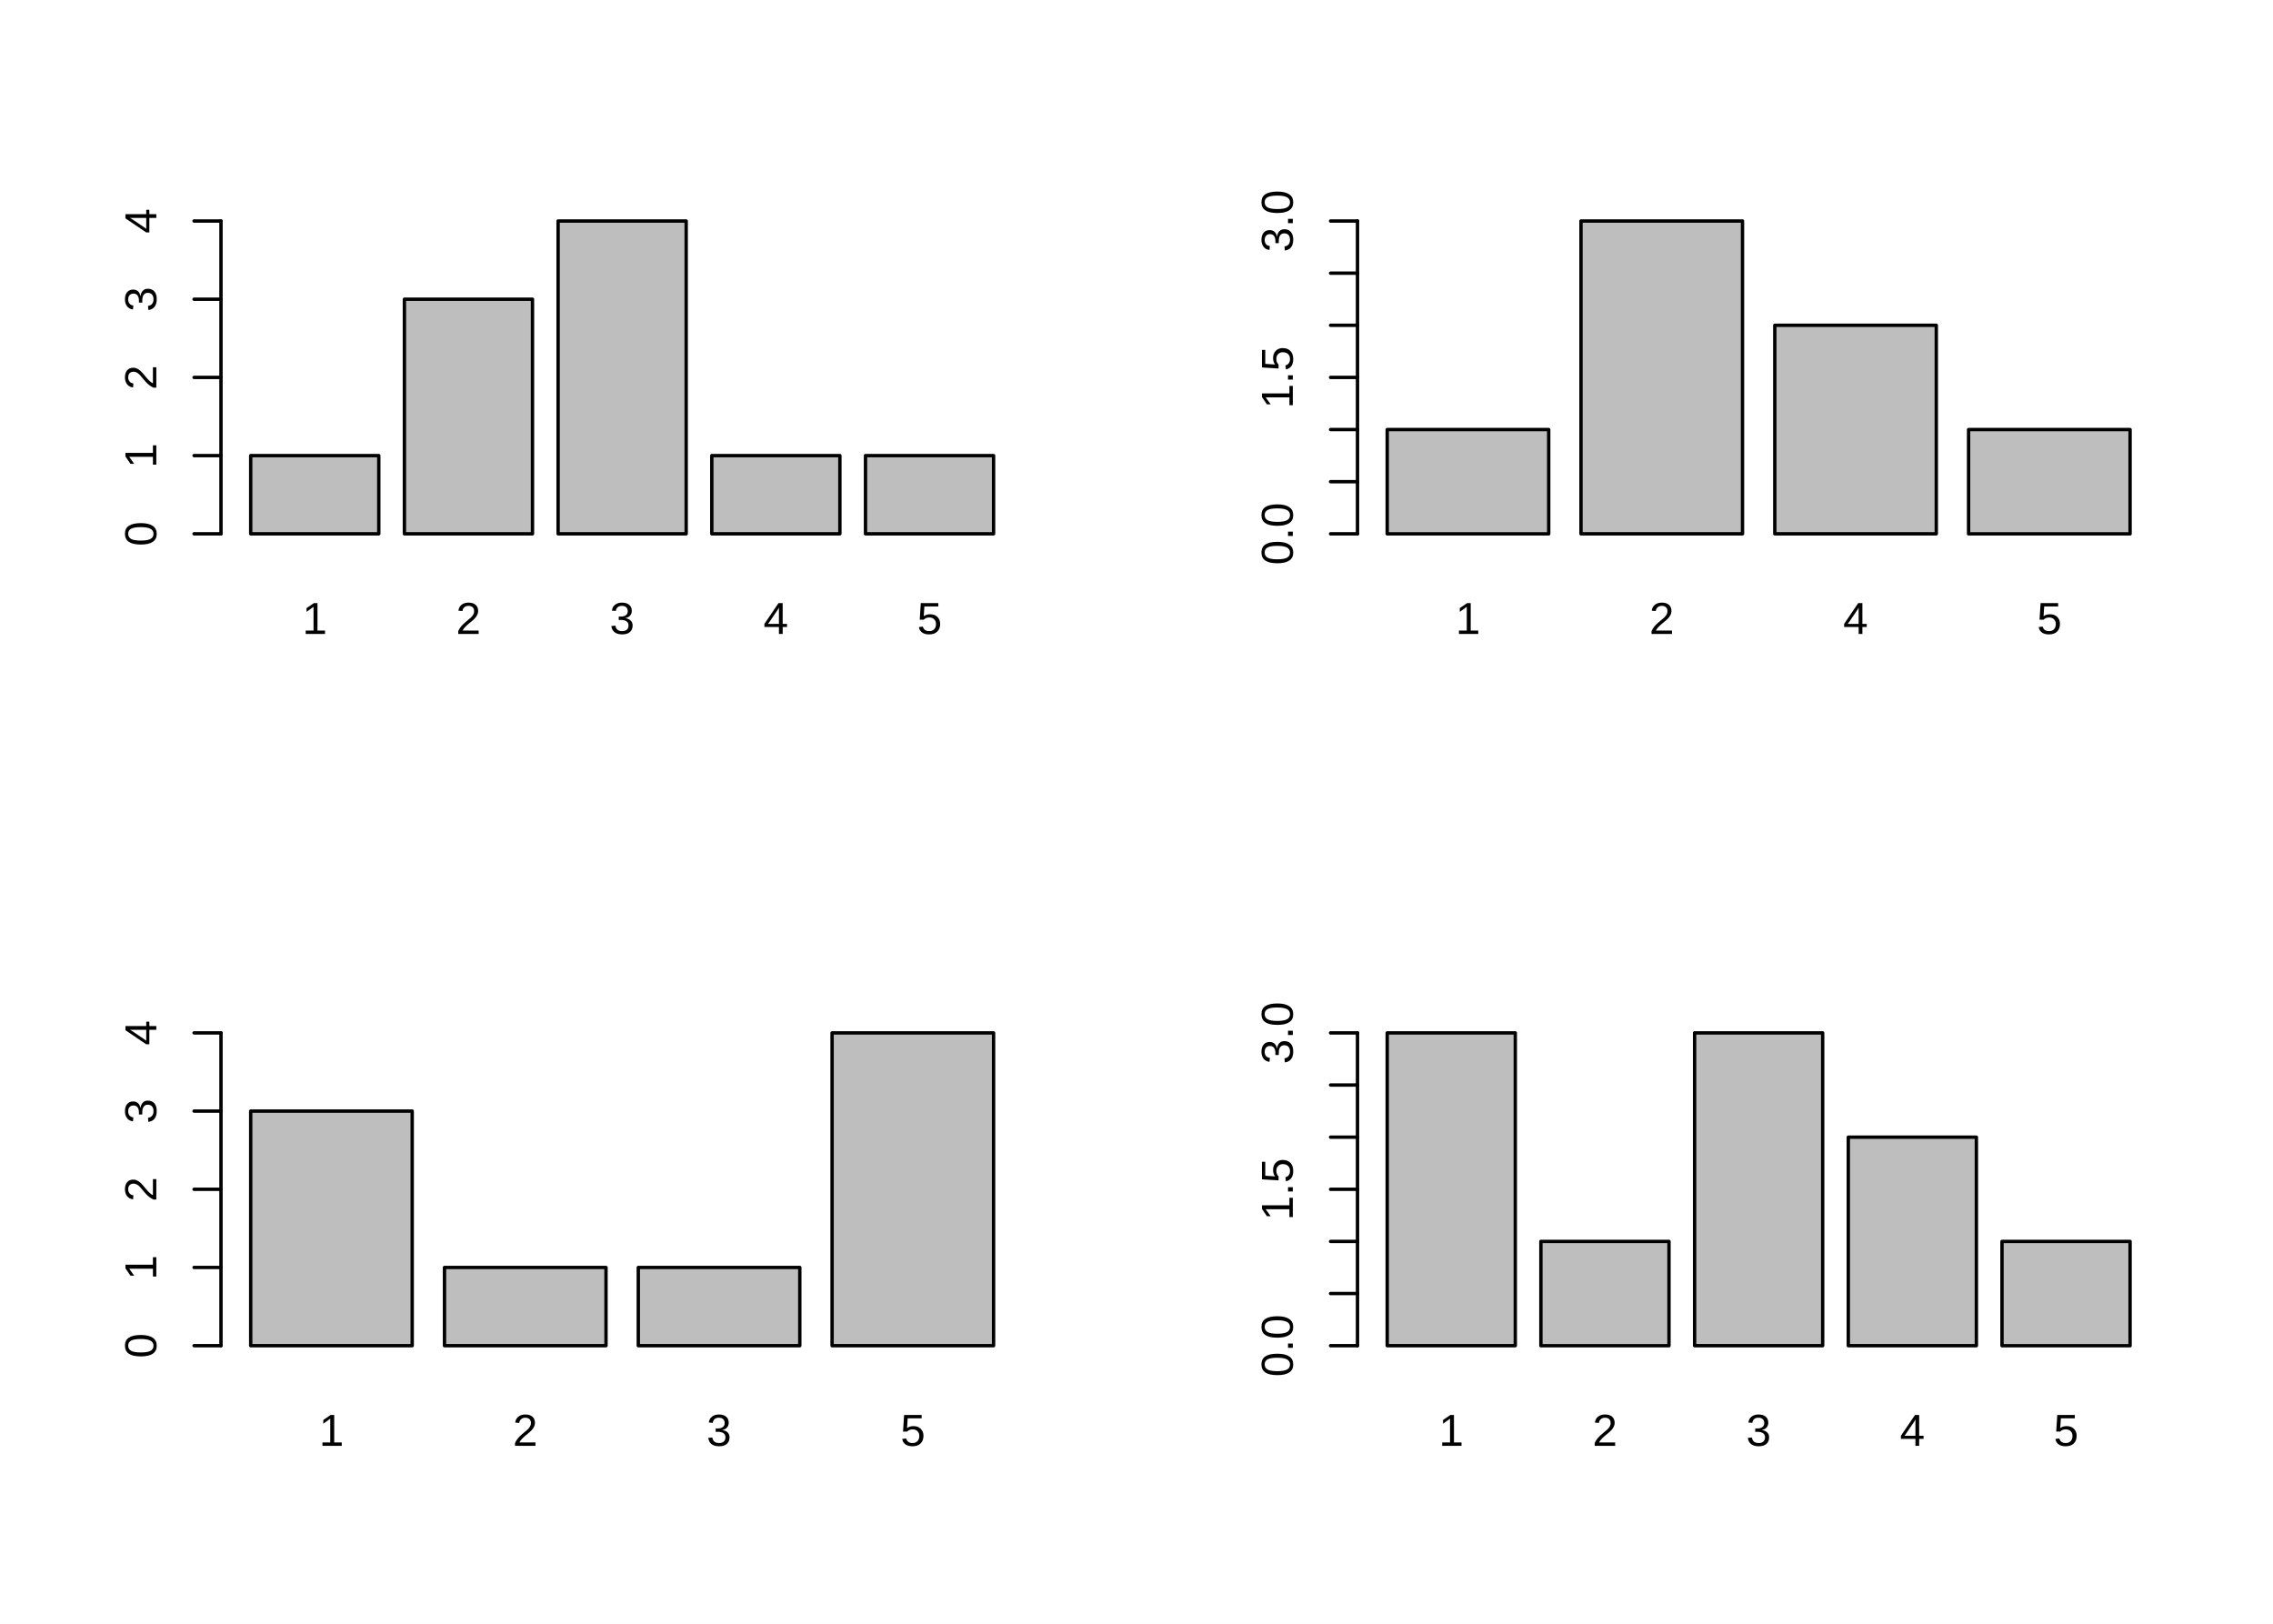
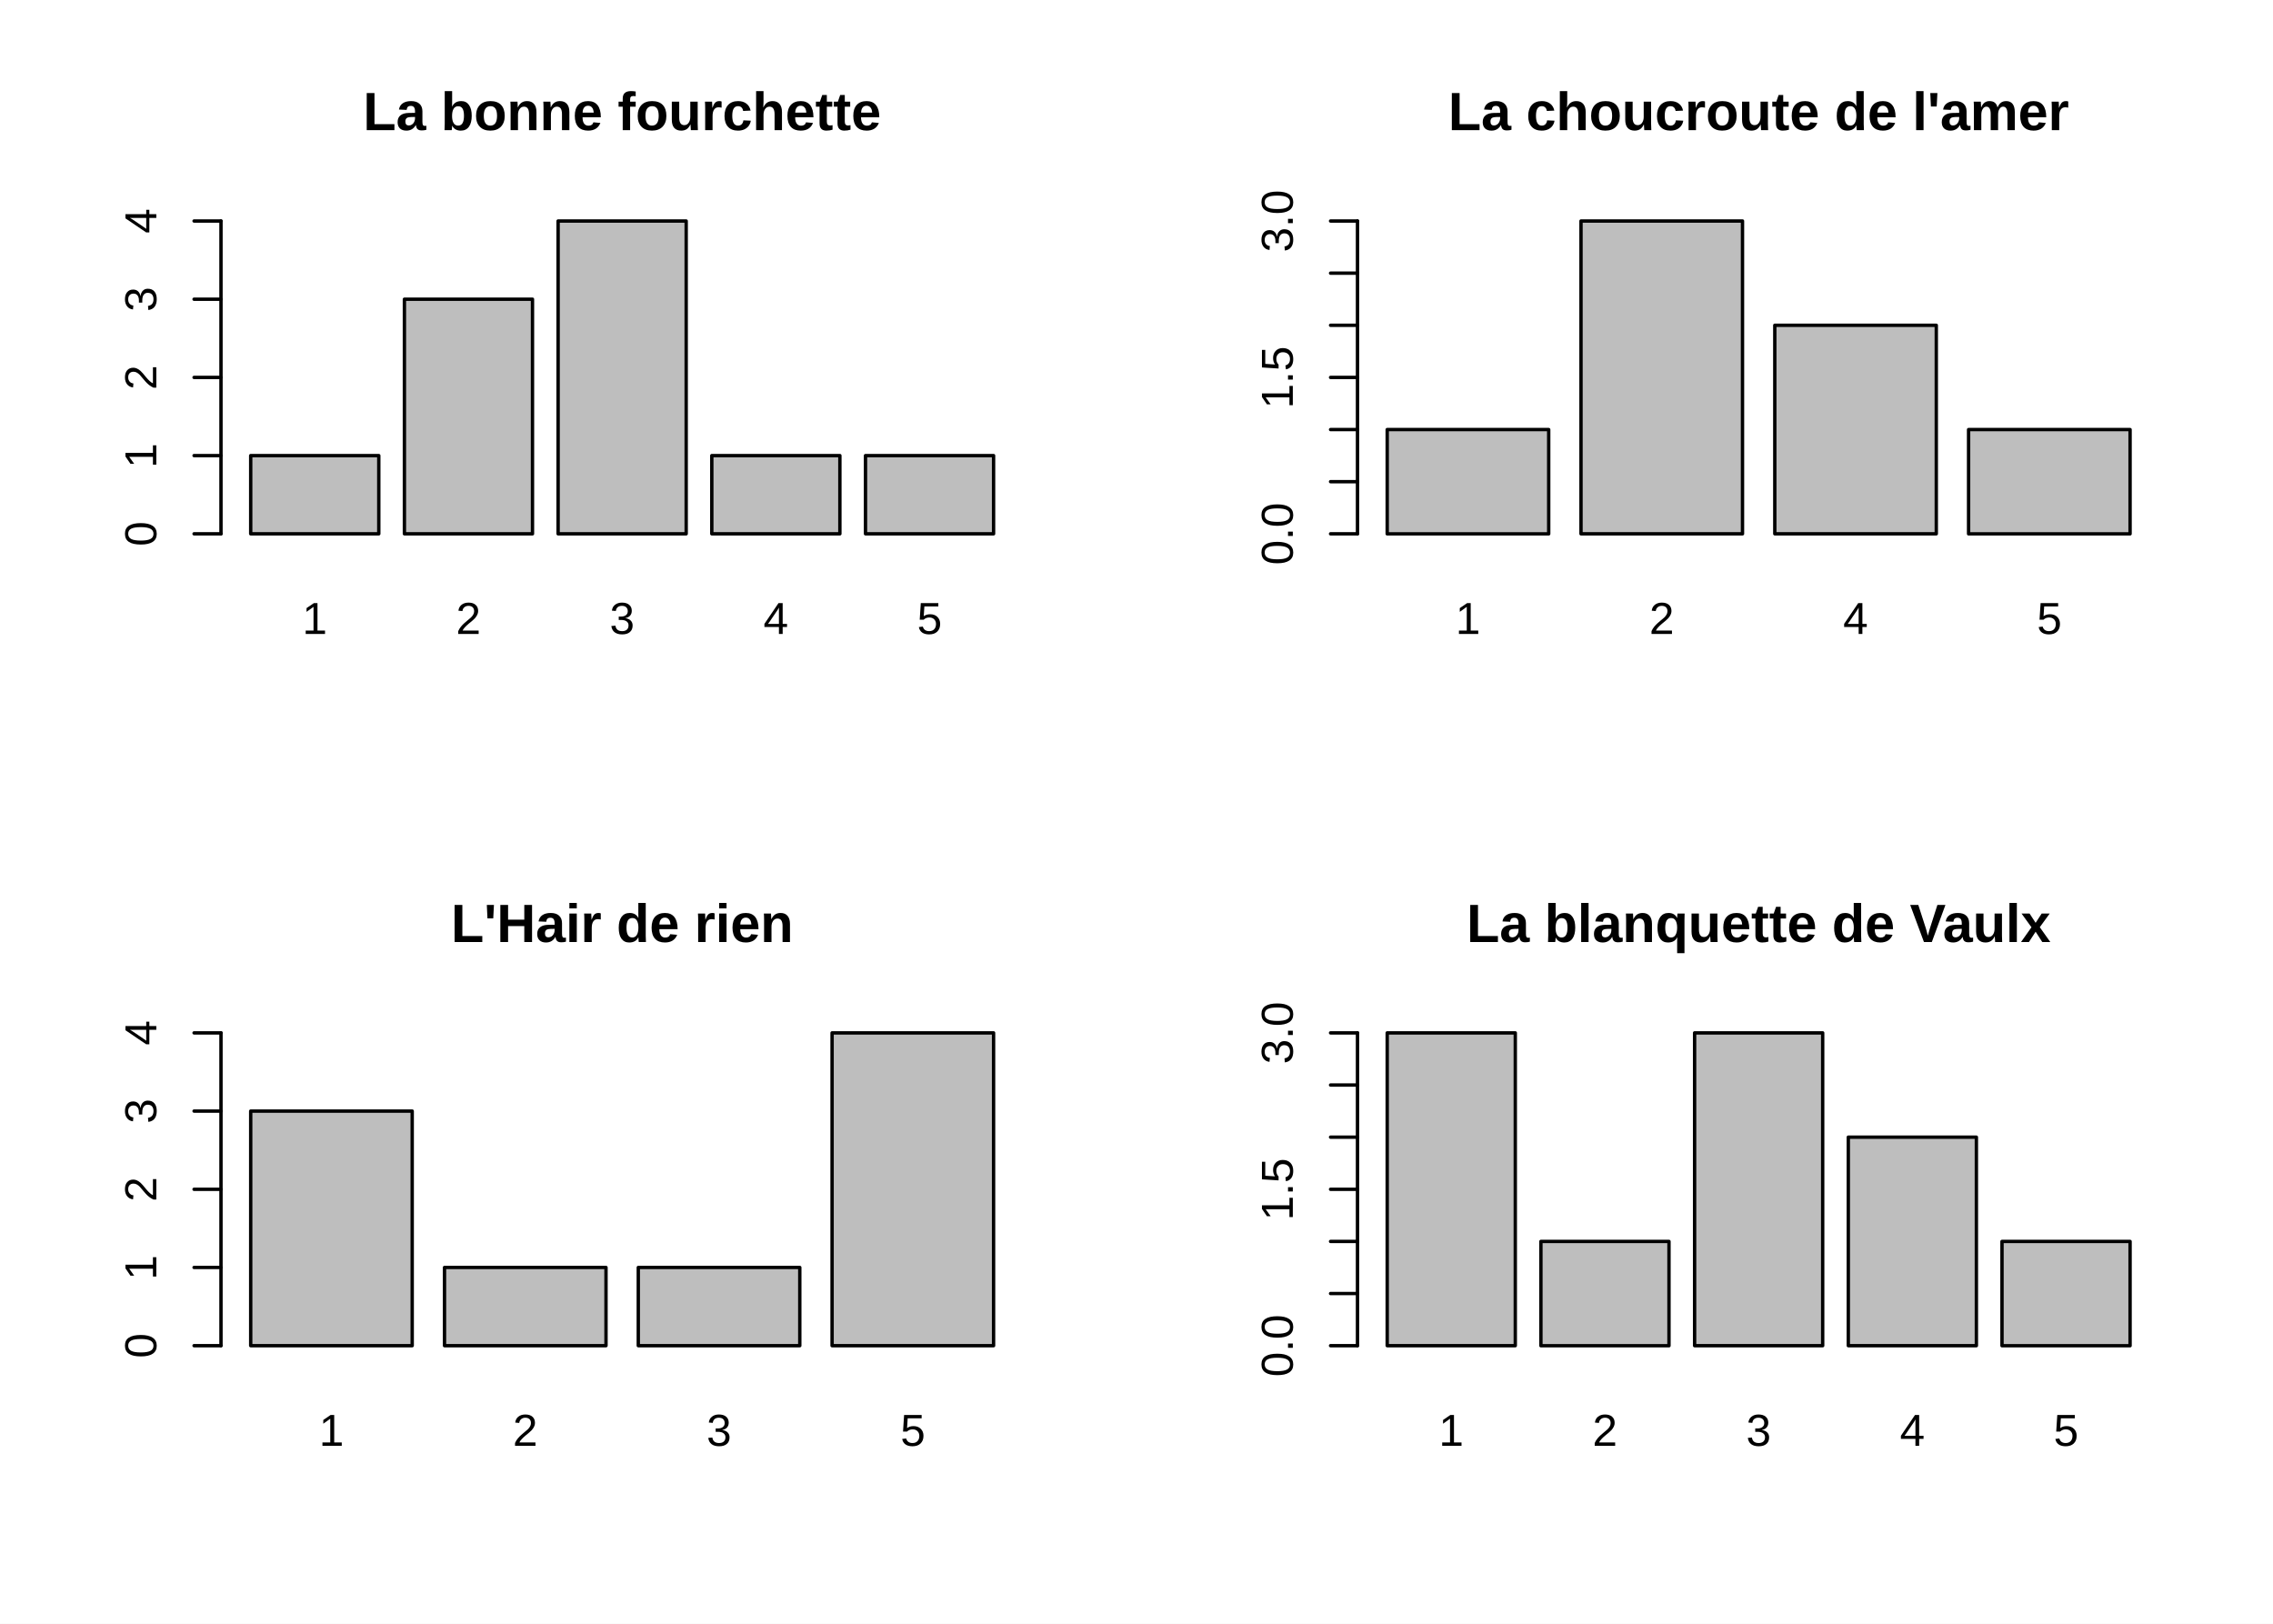
<svg xmlns="http://www.w3.org/2000/svg" class="svglite" width="504.00pt" height="360.00pt" viewBox="0 0 504.00 360.00">
  <defs>
    <style type="text/css">
    .svglite line, .svglite polyline, .svglite polygon, .svglite path, .svglite rect, .svglite circle {
      fill: none;
      stroke: #000000;
      stroke-linecap: round;
      stroke-linejoin: round;
      stroke-miterlimit: 10.00;
    }
  </style>
  </defs>
  <rect width="100%" height="100%" style="stroke: none; fill: #FFFFFF;" />
  <defs>
    <clipPath id="cpMC4wMHw1MDQuMDB8MC4wMHwzNjAuMDA=">
      <rect x="0.00" y="0.00" width="504.00" height="360.00" />
    </clipPath>
  </defs>
  <g clip-path="url(#cpMC4wMHw1MDQuMDB8MC4wMHwzNjAuMDA=)">
</g>
  <defs>
    <clipPath id="cpMC4wMHwyNTIuMDB8MC4wMHwxODAuMDA=">
      <rect x="0.00" y="0.00" width="252.00" height="180.00" />
    </clipPath>
  </defs>
  <g clip-path="url(#cpMC4wMHwyNTIuMDB8MC4wMHwxODAuMDA=)">
    <rect x="55.59" y="101.01" width="28.40" height="17.34" style="stroke-width: 0.75; fill: #BEBEBE;" />
    <rect x="89.67" y="66.34" width="28.40" height="52.01" style="stroke-width: 0.75; fill: #BEBEBE;" />
    <rect x="123.75" y="49.00" width="28.40" height="69.35" style="stroke-width: 0.75; fill: #BEBEBE;" />
    <rect x="157.83" y="101.01" width="28.40" height="17.34" style="stroke-width: 0.75; fill: #BEBEBE;" />
    <rect x="191.91" y="101.01" width="28.40" height="17.34" style="stroke-width: 0.75; fill: #BEBEBE;" />
  </g>
  <g clip-path="url(#cpMC4wMHw1MDQuMDB8MC4wMHwzNjAuMDA=)">
    <text x="69.79" y="140.56" text-anchor="middle" style="font-size: 9.96px; font-family: Liberation Sans;" textLength="6.33px" lengthAdjust="spacingAndGlyphs">1</text>
    <text x="103.87" y="140.56" text-anchor="middle" style="font-size: 9.96px; font-family: Liberation Sans;" textLength="6.33px" lengthAdjust="spacingAndGlyphs">2</text>
    <text x="137.95" y="140.56" text-anchor="middle" style="font-size: 9.96px; font-family: Liberation Sans;" textLength="6.33px" lengthAdjust="spacingAndGlyphs">3</text>
    <text x="172.03" y="140.56" text-anchor="middle" style="font-size: 9.96px; font-family: Liberation Sans;" textLength="6.33px" lengthAdjust="spacingAndGlyphs">4</text>
    <text x="206.11" y="140.56" text-anchor="middle" style="font-size: 9.96px; font-family: Liberation Sans;" textLength="6.33px" lengthAdjust="spacingAndGlyphs">5</text>
+   </g>
+   <g clip-path="url(#cpMC4wMHwyNTIuMDB8MC4wMHwxODAuMDA=)">
+     <text x="137.95" y="28.85" text-anchor="middle" style="font-size: 11.95px; font-weight: bold; font-family: Liberation Sans;" textLength="136.78px" lengthAdjust="spacingAndGlyphs">La bonne fourchette</text>
+   </g>
+   <g clip-path="url(#cpMC4wMHw1MDQuMDB8MC4wMHwzNjAuMDA=)">
    <line x1="49.00" y1="118.35" x2="49.00" y2="49.00" style="stroke-width: 0.75;" />
    <line x1="49.00" y1="118.35" x2="43.03" y2="118.35" style="stroke-width: 0.75;" />
    <line x1="49.00" y1="101.01" x2="43.03" y2="101.01" style="stroke-width: 0.75;" />
    <line x1="49.00" y1="83.68" x2="43.03" y2="83.68" style="stroke-width: 0.75;" />
    <line x1="49.00" y1="66.34" x2="43.03" y2="66.34" style="stroke-width: 0.75;" />
    <line x1="49.00" y1="49.00" x2="43.03" y2="49.00" style="stroke-width: 0.75;" />
    <text transform="translate(34.66,118.35) rotate(-90)" text-anchor="middle" style="font-size: 9.96px; font-family: Liberation Sans;" textLength="6.33px" lengthAdjust="spacingAndGlyphs">0</text>
    <text transform="translate(34.66,101.01) rotate(-90)" text-anchor="middle" style="font-size: 9.96px; font-family: Liberation Sans;" textLength="6.33px" lengthAdjust="spacingAndGlyphs">1</text>
    <text transform="translate(34.66,83.68) rotate(-90)" text-anchor="middle" style="font-size: 9.96px; font-family: Liberation Sans;" textLength="6.33px" lengthAdjust="spacingAndGlyphs">2</text>
    <text transform="translate(34.66,66.34) rotate(-90)" text-anchor="middle" style="font-size: 9.96px; font-family: Liberation Sans;" textLength="6.33px" lengthAdjust="spacingAndGlyphs">3</text>
    <text transform="translate(34.66,49.00) rotate(-90)" text-anchor="middle" style="font-size: 9.96px; font-family: Liberation Sans;" textLength="6.33px" lengthAdjust="spacingAndGlyphs">4</text>
  </g>
  <defs>
    <clipPath id="cpMjUyLjAwfDUwNC4wMHwwLjAwfDE4MC4wMA==">
      <rect x="252.00" y="0.00" width="252.00" height="180.00" />
    </clipPath>
  </defs>
  <g clip-path="url(#cpMjUyLjAwfDUwNC4wMHwwLjAwfDE4MC4wMA==)">
    <rect x="307.59" y="95.24" width="35.81" height="23.12" style="stroke-width: 0.75; fill: #BEBEBE;" />
    <rect x="350.56" y="49.00" width="35.81" height="69.35" style="stroke-width: 0.75; fill: #BEBEBE;" />
    <rect x="393.53" y="72.12" width="35.81" height="46.23" style="stroke-width: 0.75; fill: #BEBEBE;" />
    <rect x="436.50" y="95.24" width="35.81" height="23.12" style="stroke-width: 0.75; fill: #BEBEBE;" />
  </g>
  <g clip-path="url(#cpMC4wMHw1MDQuMDB8MC4wMHwzNjAuMDA=)">
    <text x="325.50" y="140.56" text-anchor="middle" style="font-size: 9.96px; font-family: Liberation Sans;" textLength="6.33px" lengthAdjust="spacingAndGlyphs">1</text>
    <text x="368.47" y="140.56" text-anchor="middle" style="font-size: 9.96px; font-family: Liberation Sans;" textLength="6.33px" lengthAdjust="spacingAndGlyphs">2</text>
    <text x="411.44" y="140.56" text-anchor="middle" style="font-size: 9.96px; font-family: Liberation Sans;" textLength="6.33px" lengthAdjust="spacingAndGlyphs">4</text>
    <text x="454.41" y="140.56" text-anchor="middle" style="font-size: 9.96px; font-family: Liberation Sans;" textLength="6.33px" lengthAdjust="spacingAndGlyphs">5</text>
+   </g>
+   <g clip-path="url(#cpMjUyLjAwfDUwNC4wMHwwLjAwfDE4MC4wMA==)">
+     <text x="389.95" y="28.85" text-anchor="middle" style="font-size: 11.95px; font-weight: bold; font-family: Liberation Sans;" textLength="162.75px" lengthAdjust="spacingAndGlyphs">La choucroute de l'amer</text>
+   </g>
+   <g clip-path="url(#cpMC4wMHw1MDQuMDB8MC4wMHwzNjAuMDA=)">
    <line x1="301.00" y1="118.35" x2="301.00" y2="49.00" style="stroke-width: 0.75;" />
    <line x1="301.00" y1="118.35" x2="295.03" y2="118.35" style="stroke-width: 0.75;" />
    <line x1="301.00" y1="106.79" x2="295.03" y2="106.79" style="stroke-width: 0.75;" />
    <line x1="301.00" y1="95.24" x2="295.03" y2="95.24" style="stroke-width: 0.75;" />
    <line x1="301.00" y1="83.68" x2="295.03" y2="83.68" style="stroke-width: 0.75;" />
    <line x1="301.00" y1="72.12" x2="295.03" y2="72.12" style="stroke-width: 0.75;" />
    <line x1="301.00" y1="60.56" x2="295.03" y2="60.56" style="stroke-width: 0.75;" />
    <line x1="301.00" y1="49.00" x2="295.03" y2="49.00" style="stroke-width: 0.75;" />
    <text transform="translate(286.66,118.35) rotate(-90)" text-anchor="middle" style="font-size: 9.96px; font-family: Liberation Sans;" textLength="15.82px" lengthAdjust="spacingAndGlyphs">0.0</text>
    <text transform="translate(286.66,83.68) rotate(-90)" text-anchor="middle" style="font-size: 9.96px; font-family: Liberation Sans;" textLength="15.82px" lengthAdjust="spacingAndGlyphs">1.5</text>
    <text transform="translate(286.66,49.00) rotate(-90)" text-anchor="middle" style="font-size: 9.96px; font-family: Liberation Sans;" textLength="15.82px" lengthAdjust="spacingAndGlyphs">3.0</text>
  </g>
  <defs>
    <clipPath id="cpMC4wMHwyNTIuMDB8MTgwLjAwfDM2MC4wMA==">
      <rect x="0.00" y="180.00" width="252.00" height="180.00" />
    </clipPath>
  </defs>
  <g clip-path="url(#cpMC4wMHwyNTIuMDB8MTgwLjAwfDM2MC4wMA==)">
    <rect x="55.59" y="246.34" width="35.81" height="52.01" style="stroke-width: 0.75; fill: #BEBEBE;" />
    <rect x="98.56" y="281.01" width="35.81" height="17.34" style="stroke-width: 0.75; fill: #BEBEBE;" />
    <rect x="141.53" y="281.01" width="35.81" height="17.34" style="stroke-width: 0.75; fill: #BEBEBE;" />
    <rect x="184.50" y="229.00" width="35.81" height="69.35" style="stroke-width: 0.75; fill: #BEBEBE;" />
  </g>
  <g clip-path="url(#cpMC4wMHw1MDQuMDB8MC4wMHwzNjAuMDA=)">
    <text x="73.50" y="320.56" text-anchor="middle" style="font-size: 9.96px; font-family: Liberation Sans;" textLength="6.33px" lengthAdjust="spacingAndGlyphs">1</text>
    <text x="116.47" y="320.56" text-anchor="middle" style="font-size: 9.96px; font-family: Liberation Sans;" textLength="6.33px" lengthAdjust="spacingAndGlyphs">2</text>
    <text x="159.44" y="320.56" text-anchor="middle" style="font-size: 9.96px; font-family: Liberation Sans;" textLength="6.33px" lengthAdjust="spacingAndGlyphs">3</text>
    <text x="202.41" y="320.56" text-anchor="middle" style="font-size: 9.96px; font-family: Liberation Sans;" textLength="6.33px" lengthAdjust="spacingAndGlyphs">5</text>
+   </g>
+   <g clip-path="url(#cpMC4wMHwyNTIuMDB8MTgwLjAwfDM2MC4wMA==)">
+     <text x="137.95" y="208.85" text-anchor="middle" style="font-size: 11.95px; font-weight: bold; font-family: Liberation Sans;" textLength="90.82px" lengthAdjust="spacingAndGlyphs">L'Hair de rien</text>
+   </g>
+   <g clip-path="url(#cpMC4wMHw1MDQuMDB8MC4wMHwzNjAuMDA=)">
    <line x1="49.00" y1="298.35" x2="49.00" y2="229.00" style="stroke-width: 0.75;" />
    <line x1="49.00" y1="298.35" x2="43.03" y2="298.35" style="stroke-width: 0.75;" />
    <line x1="49.00" y1="281.01" x2="43.03" y2="281.01" style="stroke-width: 0.75;" />
    <line x1="49.00" y1="263.68" x2="43.03" y2="263.68" style="stroke-width: 0.75;" />
    <line x1="49.00" y1="246.34" x2="43.03" y2="246.34" style="stroke-width: 0.75;" />
    <line x1="49.00" y1="229.00" x2="43.03" y2="229.00" style="stroke-width: 0.75;" />
    <text transform="translate(34.66,298.35) rotate(-90)" text-anchor="middle" style="font-size: 9.96px; font-family: Liberation Sans;" textLength="6.33px" lengthAdjust="spacingAndGlyphs">0</text>
    <text transform="translate(34.66,281.01) rotate(-90)" text-anchor="middle" style="font-size: 9.96px; font-family: Liberation Sans;" textLength="6.33px" lengthAdjust="spacingAndGlyphs">1</text>
    <text transform="translate(34.66,263.68) rotate(-90)" text-anchor="middle" style="font-size: 9.96px; font-family: Liberation Sans;" textLength="6.33px" lengthAdjust="spacingAndGlyphs">2</text>
    <text transform="translate(34.66,246.34) rotate(-90)" text-anchor="middle" style="font-size: 9.96px; font-family: Liberation Sans;" textLength="6.33px" lengthAdjust="spacingAndGlyphs">3</text>
    <text transform="translate(34.66,229.00) rotate(-90)" text-anchor="middle" style="font-size: 9.96px; font-family: Liberation Sans;" textLength="6.33px" lengthAdjust="spacingAndGlyphs">4</text>
  </g>
  <defs>
    <clipPath id="cpMjUyLjAwfDUwNC4wMHwxODAuMDB8MzYwLjAw">
      <rect x="252.00" y="180.00" width="252.00" height="180.00" />
    </clipPath>
  </defs>
  <g clip-path="url(#cpMjUyLjAwfDUwNC4wMHwxODAuMDB8MzYwLjAw)">
    <rect x="307.59" y="229.00" width="28.40" height="69.35" style="stroke-width: 0.75; fill: #BEBEBE;" />
    <rect x="341.67" y="275.24" width="28.40" height="23.12" style="stroke-width: 0.75; fill: #BEBEBE;" />
    <rect x="375.75" y="229.00" width="28.40" height="69.35" style="stroke-width: 0.75; fill: #BEBEBE;" />
    <rect x="409.83" y="252.12" width="28.40" height="46.23" style="stroke-width: 0.75; fill: #BEBEBE;" />
    <rect x="443.91" y="275.24" width="28.40" height="23.12" style="stroke-width: 0.75; fill: #BEBEBE;" />
  </g>
  <g clip-path="url(#cpMC4wMHw1MDQuMDB8MC4wMHwzNjAuMDA=)">
    <text x="321.79" y="320.56" text-anchor="middle" style="font-size: 9.96px; font-family: Liberation Sans;" textLength="6.33px" lengthAdjust="spacingAndGlyphs">1</text>
    <text x="355.87" y="320.56" text-anchor="middle" style="font-size: 9.96px; font-family: Liberation Sans;" textLength="6.33px" lengthAdjust="spacingAndGlyphs">2</text>
    <text x="389.95" y="320.56" text-anchor="middle" style="font-size: 9.96px; font-family: Liberation Sans;" textLength="6.33px" lengthAdjust="spacingAndGlyphs">3</text>
    <text x="424.03" y="320.56" text-anchor="middle" style="font-size: 9.96px; font-family: Liberation Sans;" textLength="6.33px" lengthAdjust="spacingAndGlyphs">4</text>
    <text x="458.11" y="320.56" text-anchor="middle" style="font-size: 9.96px; font-family: Liberation Sans;" textLength="6.33px" lengthAdjust="spacingAndGlyphs">5</text>
+   </g>
+   <g clip-path="url(#cpMjUyLjAwfDUwNC4wMHwxODAuMDB8MzYwLjAw)">
+     <text x="389.95" y="208.85" text-anchor="middle" style="font-size: 11.95px; font-weight: bold; font-family: Liberation Sans;" textLength="155.54px" lengthAdjust="spacingAndGlyphs">La blanquette de Vaulx</text>
+   </g>
+   <g clip-path="url(#cpMC4wMHw1MDQuMDB8MC4wMHwzNjAuMDA=)">
    <line x1="301.00" y1="298.35" x2="301.00" y2="229.00" style="stroke-width: 0.75;" />
    <line x1="301.00" y1="298.35" x2="295.03" y2="298.35" style="stroke-width: 0.75;" />
    <line x1="301.00" y1="286.79" x2="295.03" y2="286.79" style="stroke-width: 0.75;" />
    <line x1="301.00" y1="275.24" x2="295.03" y2="275.24" style="stroke-width: 0.75;" />
    <line x1="301.00" y1="263.68" x2="295.03" y2="263.68" style="stroke-width: 0.75;" />
    <line x1="301.00" y1="252.12" x2="295.03" y2="252.12" style="stroke-width: 0.75;" />
    <line x1="301.00" y1="240.56" x2="295.03" y2="240.56" style="stroke-width: 0.75;" />
    <line x1="301.00" y1="229.00" x2="295.03" y2="229.00" style="stroke-width: 0.75;" />
    <text transform="translate(286.66,298.35) rotate(-90)" text-anchor="middle" style="font-size: 9.96px; font-family: Liberation Sans;" textLength="15.82px" lengthAdjust="spacingAndGlyphs">0.0</text>
    <text transform="translate(286.66,263.68) rotate(-90)" text-anchor="middle" style="font-size: 9.96px; font-family: Liberation Sans;" textLength="15.82px" lengthAdjust="spacingAndGlyphs">1.5</text>
    <text transform="translate(286.66,229.00) rotate(-90)" text-anchor="middle" style="font-size: 9.96px; font-family: Liberation Sans;" textLength="15.82px" lengthAdjust="spacingAndGlyphs">3.0</text>
  </g>
</svg>
